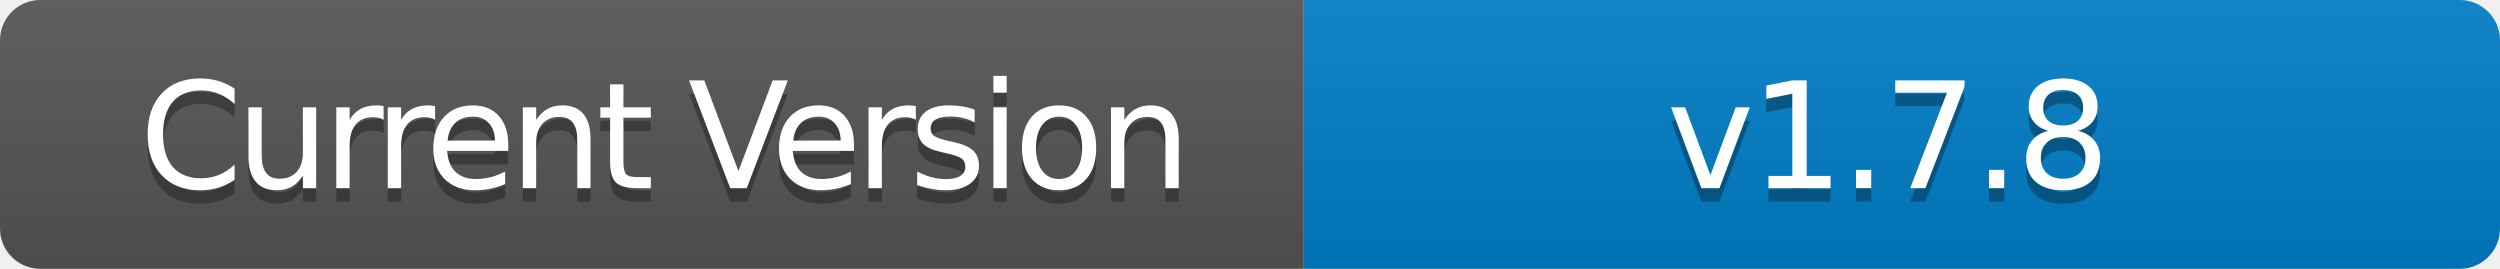
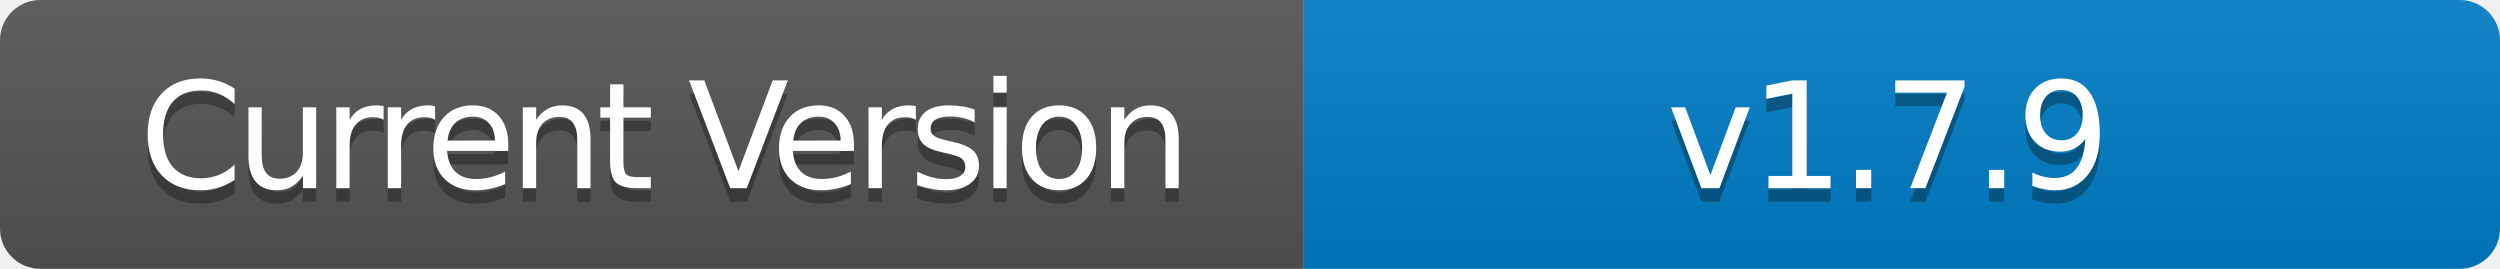
- <svg xmlns="http://www.w3.org/2000/svg" width="186" height="20" role="img" aria-label="Current Version: v1.7.8">
+ <svg xmlns="http://www.w3.org/2000/svg" width="186" height="20" role="img" aria-label="Current Version: v1.7.9">
  <linearGradient id="s" x2="0" y2="100%">
    <stop offset="0" stop-color="#bbb" stop-opacity=".1" />
    <stop offset="1" stop-opacity=".1" />
  </linearGradient>
  <clipPath id="r">
    <rect width="186" height="20" rx="3" fill="#fff" />
  </clipPath>
  <g clip-path="url(#r)">
    <rect width="97" height="20" fill="#555" />
    <rect x="97" width="89" height="20" fill="#007ec6" />
    <rect width="186" height="20" fill="url(#s)" />
  </g>
  <g fill="#fff" text-anchor="middle" font-family="Verdana,Geneva,DejaVu Sans,sans-serif" text-rendering="geometricPrecision" font-size="110">
    <text aria-hidden="true" x="495" y="150" fill="#010101" fill-opacity=".3" transform="scale(.1)" textLength="700" style="letter-spacing: -5;">Current Version</text>
    <text x="495" y="140" transform="scale(.1)" fill="#fff" textLength="700" style="letter-spacing: -5;">Current Version</text>
-     <text aria-hidden="true" x="1405" y="150" fill="#010101" fill-opacity=".3" transform="scale(.1)" textLength="600" style="letter-spacing: -3;">v1.7.8</text>
-     <text x="1405" y="140" transform="scale(.1)" fill="#fff" textLength="600" style="letter-spacing: -3;">v1.7.8</text>
+     <text aria-hidden="true" x="1405" y="150" fill="#010101" fill-opacity=".3" transform="scale(.1)" textLength="600" style="letter-spacing: -3;">v1.7.9</text>
+     <text x="1405" y="140" transform="scale(.1)" fill="#fff" textLength="600" style="letter-spacing: -3;">v1.7.9</text>
  </g>
</svg>
